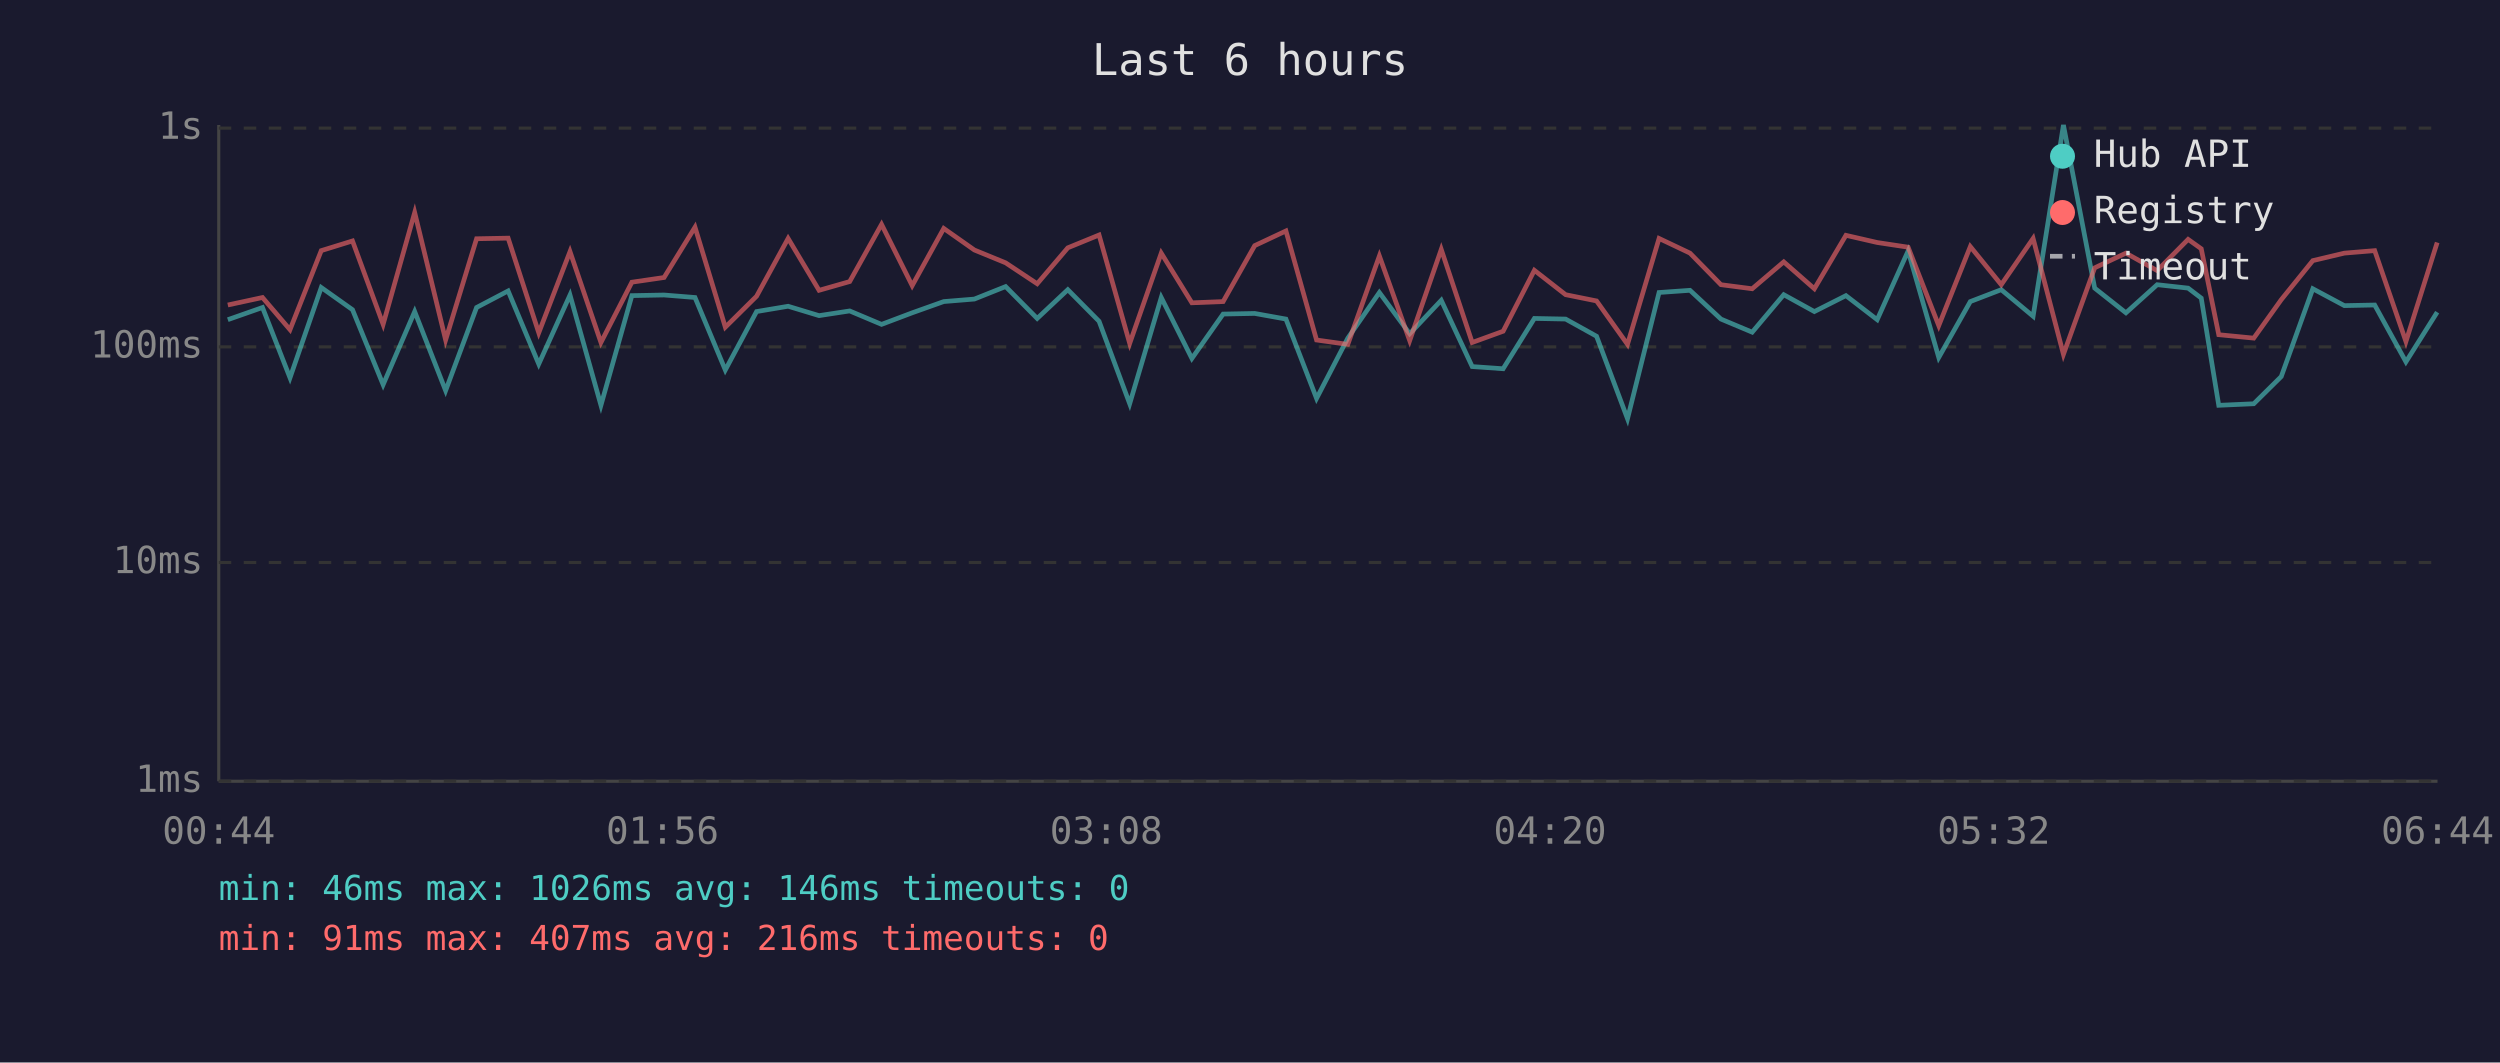
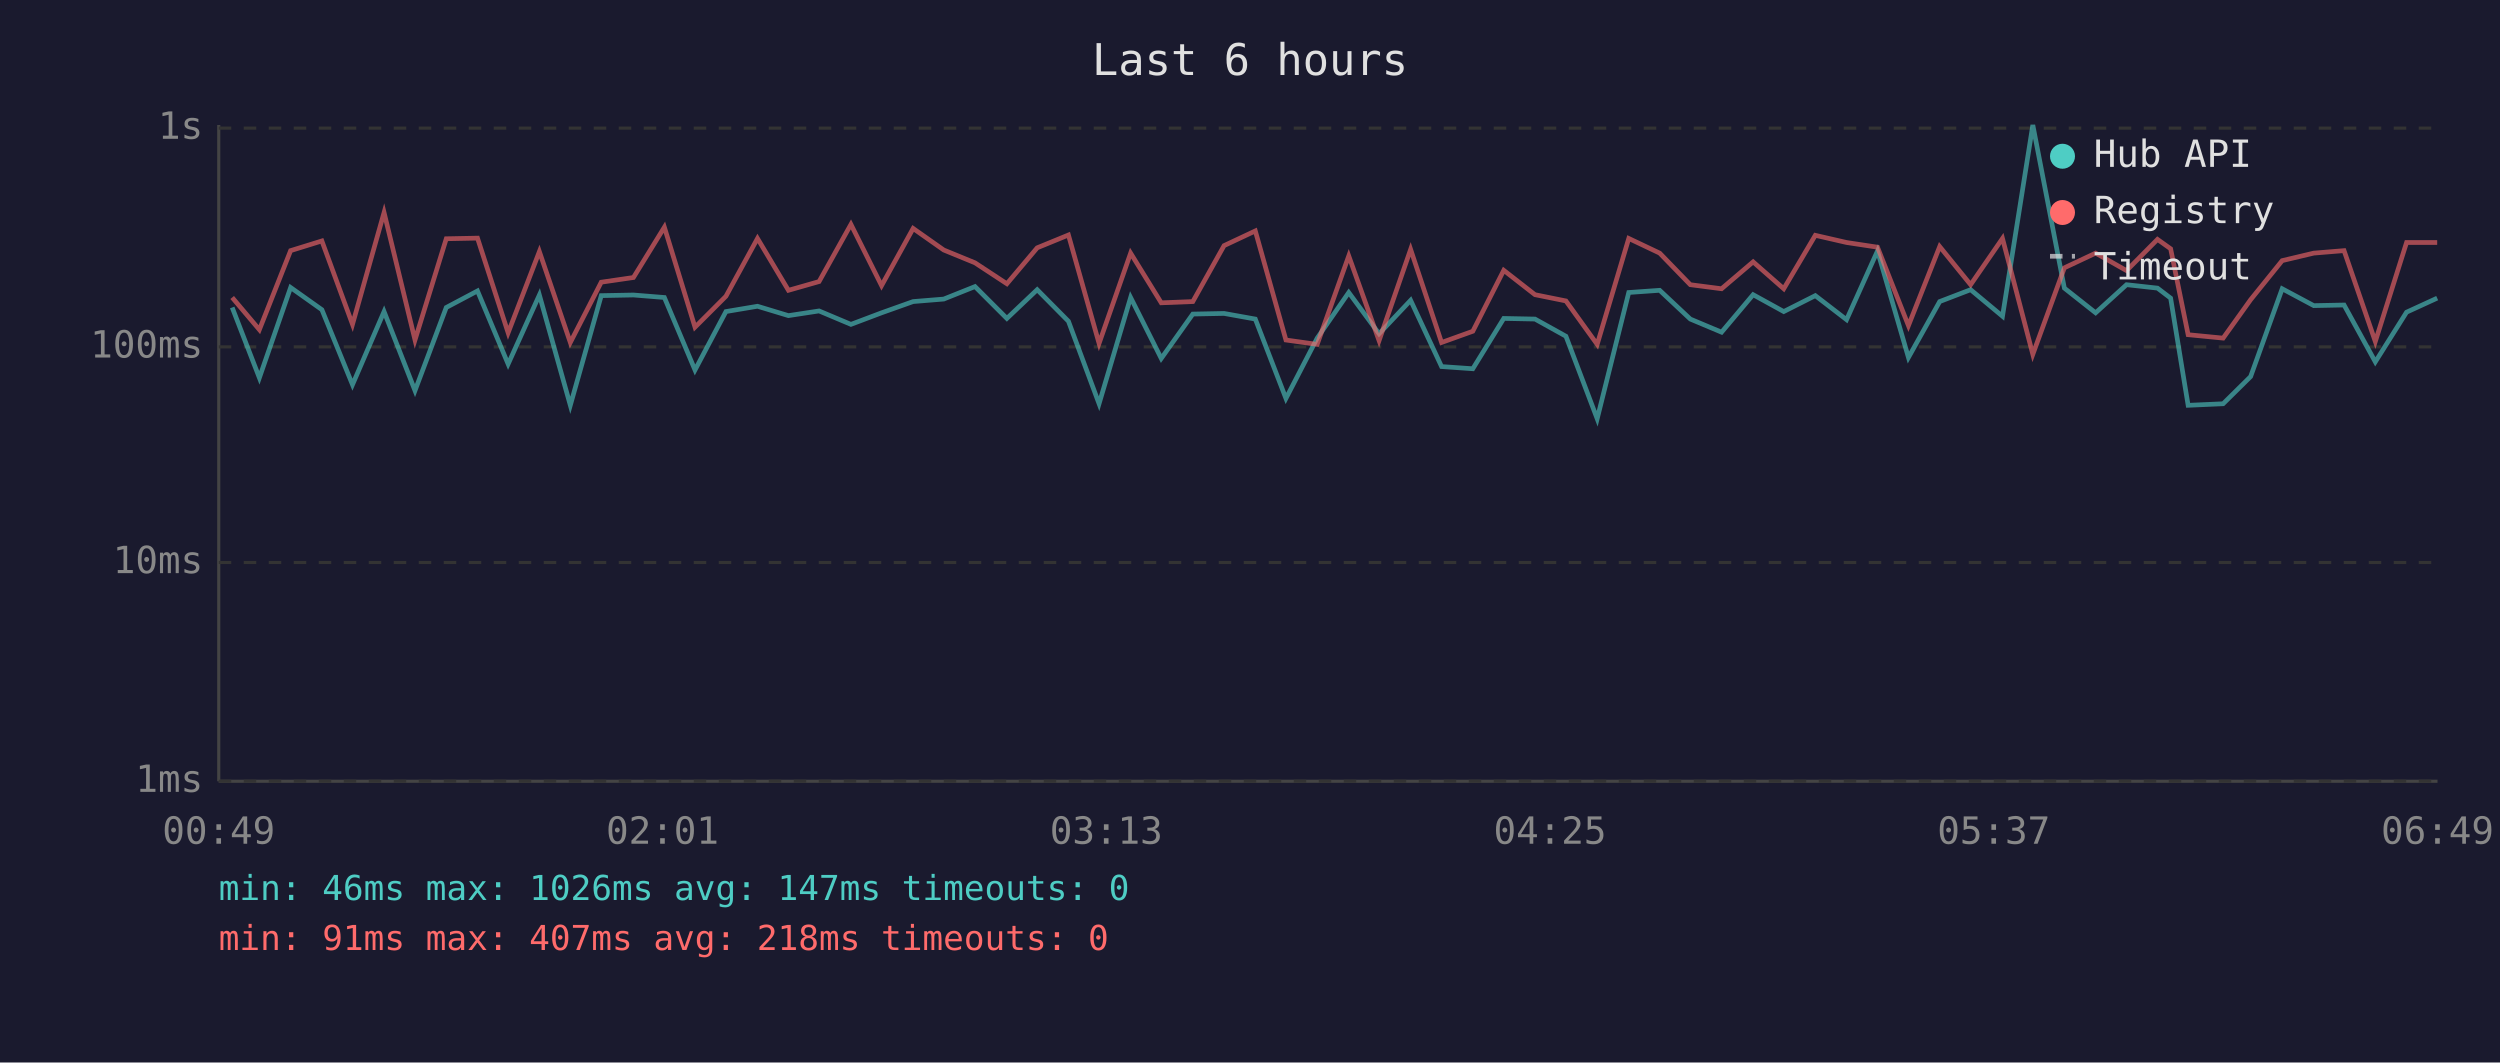
<svg xmlns="http://www.w3.org/2000/svg" viewBox="0 0 800 340" font-family="monospace" font-size="12">
  <rect width="800" height="340" fill="#1a1a2e" />
  <text x="400" y="24" fill="#e0e0e0" font-size="14" text-anchor="middle">Last 6 hours</text>
  <line x1="70" y1="40" x2="70" y2="250" stroke="#444" stroke-width="1" />
  <line x1="70" y1="250" x2="780" y2="250" stroke="#444" stroke-width="1" />
  <line x1="70" y1="250" x2="780" y2="250" stroke="#333" stroke-width="1" stroke-dasharray="4" />
  <text x="65" y="250" fill="#888" text-anchor="end" dominant-baseline="middle">1ms</text>
  <line x1="70" y1="180" x2="780" y2="180" stroke="#333" stroke-width="1" stroke-dasharray="4" />
  <text x="65" y="180" fill="#888" text-anchor="end" dominant-baseline="middle">10ms</text>
  <line x1="70" y1="111" x2="780" y2="111" stroke="#333" stroke-width="1" stroke-dasharray="4" />
  <text x="65" y="111" fill="#888" text-anchor="end" dominant-baseline="middle">100ms</text>
  <line x1="70" y1="41" x2="780" y2="41" stroke="#333" stroke-width="1" stroke-dasharray="4" />
  <text x="65" y="41" fill="#888" text-anchor="end" dominant-baseline="middle">1s</text>
-   <text x="70" y="270" fill="#888" text-anchor="middle">00:44</text>
-   <text x="212" y="270" fill="#888" text-anchor="middle">01:56</text>
-   <text x="354" y="270" fill="#888" text-anchor="middle">03:08</text>
-   <text x="496" y="270" fill="#888" text-anchor="middle">04:20</text>
-   <text x="638" y="270" fill="#888" text-anchor="middle">05:32</text>
-   <text x="780" y="270" fill="#888" text-anchor="middle">06:44</text>
-   <polyline points="72.9,102.3 84.0,98.4 92.8,120.9 102.8,92.0 112.8,99.1 122.6,123.1 132.7,99.7 142.6,125.0 152.5,98.4 162.6,93.1 172.4,116.5 182.4,94.4 192.3,129.7 202.2,94.6 212.5,94.4 222.4,95.2 232.1,118.4 242.1,99.7 252.2,98.0 262.1,101.0 271.9,99.5 282.1,103.8 291.9,100.1 302.0,96.5 311.8,95.7 321.8,91.7 331.9,101.9 341.7,92.7 351.7,102.8 361.5,129.2 371.6,95.2 381.4,114.7 391.4,100.5 401.5,100.3 411.5,102.1 421.3,127.5 431.3,108.2 441.4,93.6 451.1,106.8 461.2,96.1 471.1,117.3 481.0,118.0 491.0,101.9 501.0,102.1 510.9,107.6 520.8,134.0 530.9,93.6 540.8,92.9 550.7,102.1 560.7,106.3 570.8,94.3 580.6,99.7 590.7,94.6 600.7,102.3 610.6,80.3 620.4,114.4 630.5,96.5 640.4,92.7 650.6,101.2 660.3,40.0 670.3,92.2 680.3,100.1 690.3,91.1 700.2,92.2 704.4,95.4 710.0,129.7 721.2,129.2 730.0,120.5 740.1,92.4 750.2,97.8 759.9,97.6 769.9,115.8 779.9,99.9" fill="none" stroke="#4ecdc4" stroke-width="1.5" opacity="0.6" />
-   <polyline points="72.9,97.6 84.0,95.2 92.8,105.5 102.8,80.2 112.8,77.1 122.6,103.8 132.7,68.0 142.6,108.8 152.5,76.4 162.6,76.2 172.4,106.5 182.4,80.5 192.3,109.6 202.2,90.3 212.5,88.8 222.4,72.7 232.1,104.7 242.1,94.8 252.2,76.3 262.1,92.9 271.9,90.1 282.1,71.8 291.9,91.4 302.0,73.1 311.8,80.0 321.8,84.1 331.9,90.8 341.7,79.3 351.7,75.2 361.5,109.9 371.6,81.0 381.4,96.9 391.4,96.5 401.5,78.6 411.5,73.9 421.3,108.8 431.3,110.2 441.4,81.9 451.1,109.0 461.2,79.8 471.1,109.6 481.0,106.0 491.0,86.5 501.0,94.3 510.9,96.3 520.8,110.2 530.9,76.3 540.8,81.0 550.7,91.1 560.7,92.4 570.8,83.8 580.6,92.4 590.7,75.3 600.7,77.6 610.6,79.1 620.4,104.2 630.5,78.9 640.4,91.1 650.6,76.3 660.3,113.4 670.3,85.7 680.3,81.0 690.3,86.6 700.2,76.6 704.4,79.6 710.0,107.1 721.2,108.2 730.0,95.9 740.1,83.4 750.2,81.0 759.9,80.2 769.9,109.3 779.9,77.6" fill="none" stroke="#ff6b6b" stroke-width="1.5" opacity="0.6" />
+   <text x="70" y="270" fill="#888" text-anchor="middle">00:49</text>
+   <text x="212" y="270" fill="#888" text-anchor="middle">02:01</text>
+   <text x="354" y="270" fill="#888" text-anchor="middle">03:13</text>
+   <text x="496" y="270" fill="#888" text-anchor="middle">04:25</text>
+   <text x="638" y="270" fill="#888" text-anchor="middle">05:37</text>
+   <text x="780" y="270" fill="#888" text-anchor="middle">06:49</text>
+   <polyline points="74.3,98.4 83.0,120.9 93.0,92.0 103.0,99.1 112.8,123.1 122.9,99.7 132.8,125.0 142.8,98.4 152.8,93.1 162.6,116.5 172.6,94.4 182.5,129.7 192.4,94.6 202.7,94.4 212.6,95.2 222.4,118.4 232.3,99.7 242.4,98.0 252.3,101.0 262.1,99.5 272.3,103.8 282.1,100.1 292.2,96.5 302.0,95.7 312.0,91.7 322.2,101.9 331.9,92.7 341.9,102.8 351.7,129.2 361.8,95.2 371.6,114.7 381.7,100.5 391.7,100.3 401.7,102.1 411.5,127.5 421.5,108.2 431.6,93.6 441.3,106.8 451.4,96.1 461.3,117.3 471.3,118.0 481.2,101.9 491.2,102.1 501.1,107.6 511.1,134.0 521.2,93.6 531.1,92.9 540.9,102.1 550.9,106.3 561.0,94.3 570.8,99.7 580.9,94.6 590.9,102.3 600.8,80.3 610.7,114.4 620.7,96.5 630.6,92.7 640.8,101.2 650.5,40.0 660.6,92.2 670.6,100.1 680.5,91.1 690.4,92.2 694.6,95.4 700.2,129.7 711.4,129.2 720.2,120.5 730.3,92.4 740.4,97.8 750.1,97.6 760.1,115.8 770.1,99.9 779.9,95.4" fill="none" stroke="#4ecdc4" stroke-width="1.5" opacity="0.6" />
+   <polyline points="74.3,95.2 83.0,105.5 93.0,80.2 103.0,77.1 112.8,103.8 122.9,68.0 132.8,108.8 142.8,76.4 152.8,76.2 162.6,106.5 172.6,80.5 182.5,109.6 192.4,90.3 202.7,88.8 212.6,72.7 222.4,104.7 232.3,94.8 242.4,76.3 252.3,92.9 262.1,90.1 272.3,71.8 282.1,91.4 292.2,73.1 302.0,80.0 312.0,84.1 322.2,90.8 331.9,79.3 341.9,75.2 351.7,109.9 361.8,81.0 371.6,96.9 381.7,96.5 391.7,78.6 401.7,73.9 411.5,108.8 421.5,110.2 431.6,81.9 441.3,109.0 451.4,79.8 461.3,109.6 471.3,106.0 481.2,86.5 491.2,94.3 501.1,96.3 511.1,110.2 521.2,76.3 531.1,81.0 540.9,91.1 550.9,92.4 561.0,83.8 570.8,92.4 580.9,75.3 590.9,77.6 600.8,79.1 610.7,104.2 620.7,78.9 630.6,91.1 640.8,76.3 650.5,113.4 660.6,85.7 670.6,81.0 680.5,86.6 690.4,76.6 694.6,79.6 700.2,107.1 711.4,108.2 720.2,95.9 730.3,83.4 740.4,81.0 750.1,80.2 760.1,109.3 770.1,77.6 779.9,77.6" fill="none" stroke="#ff6b6b" stroke-width="1.5" opacity="0.6" />
  <circle cx="660" cy="50" r="4" fill="#4ecdc4" />
  <text x="670" y="50" fill="#e0e0e0" dominant-baseline="middle">Hub API</text>
  <circle cx="660" cy="68" r="4" fill="#ff6b6b" />
  <text x="670" y="68" fill="#e0e0e0" dominant-baseline="middle">Registry</text>
  <line x1="656" y1="82" x2="664" y2="82" stroke="#e0e0e0" stroke-width="1.5" stroke-dasharray="4,3" opacity="0.7" />
  <text x="670" y="86" fill="#e0e0e0" dominant-baseline="middle">Timeout</text>
-   <text x="70" y="288" fill="#4ecdc4" font-size="11">min: 46ms  max: 1026ms  avg: 146ms  timeouts: 0</text>
-   <text x="70" y="304" fill="#ff6b6b" font-size="11">min: 91ms  max: 407ms  avg: 216ms  timeouts: 0</text>
+   <text x="70" y="288" fill="#4ecdc4" font-size="11">min: 46ms  max: 1026ms  avg: 147ms  timeouts: 0</text>
+   <text x="70" y="304" fill="#ff6b6b" font-size="11">min: 91ms  max: 407ms  avg: 218ms  timeouts: 0</text>
</svg>
